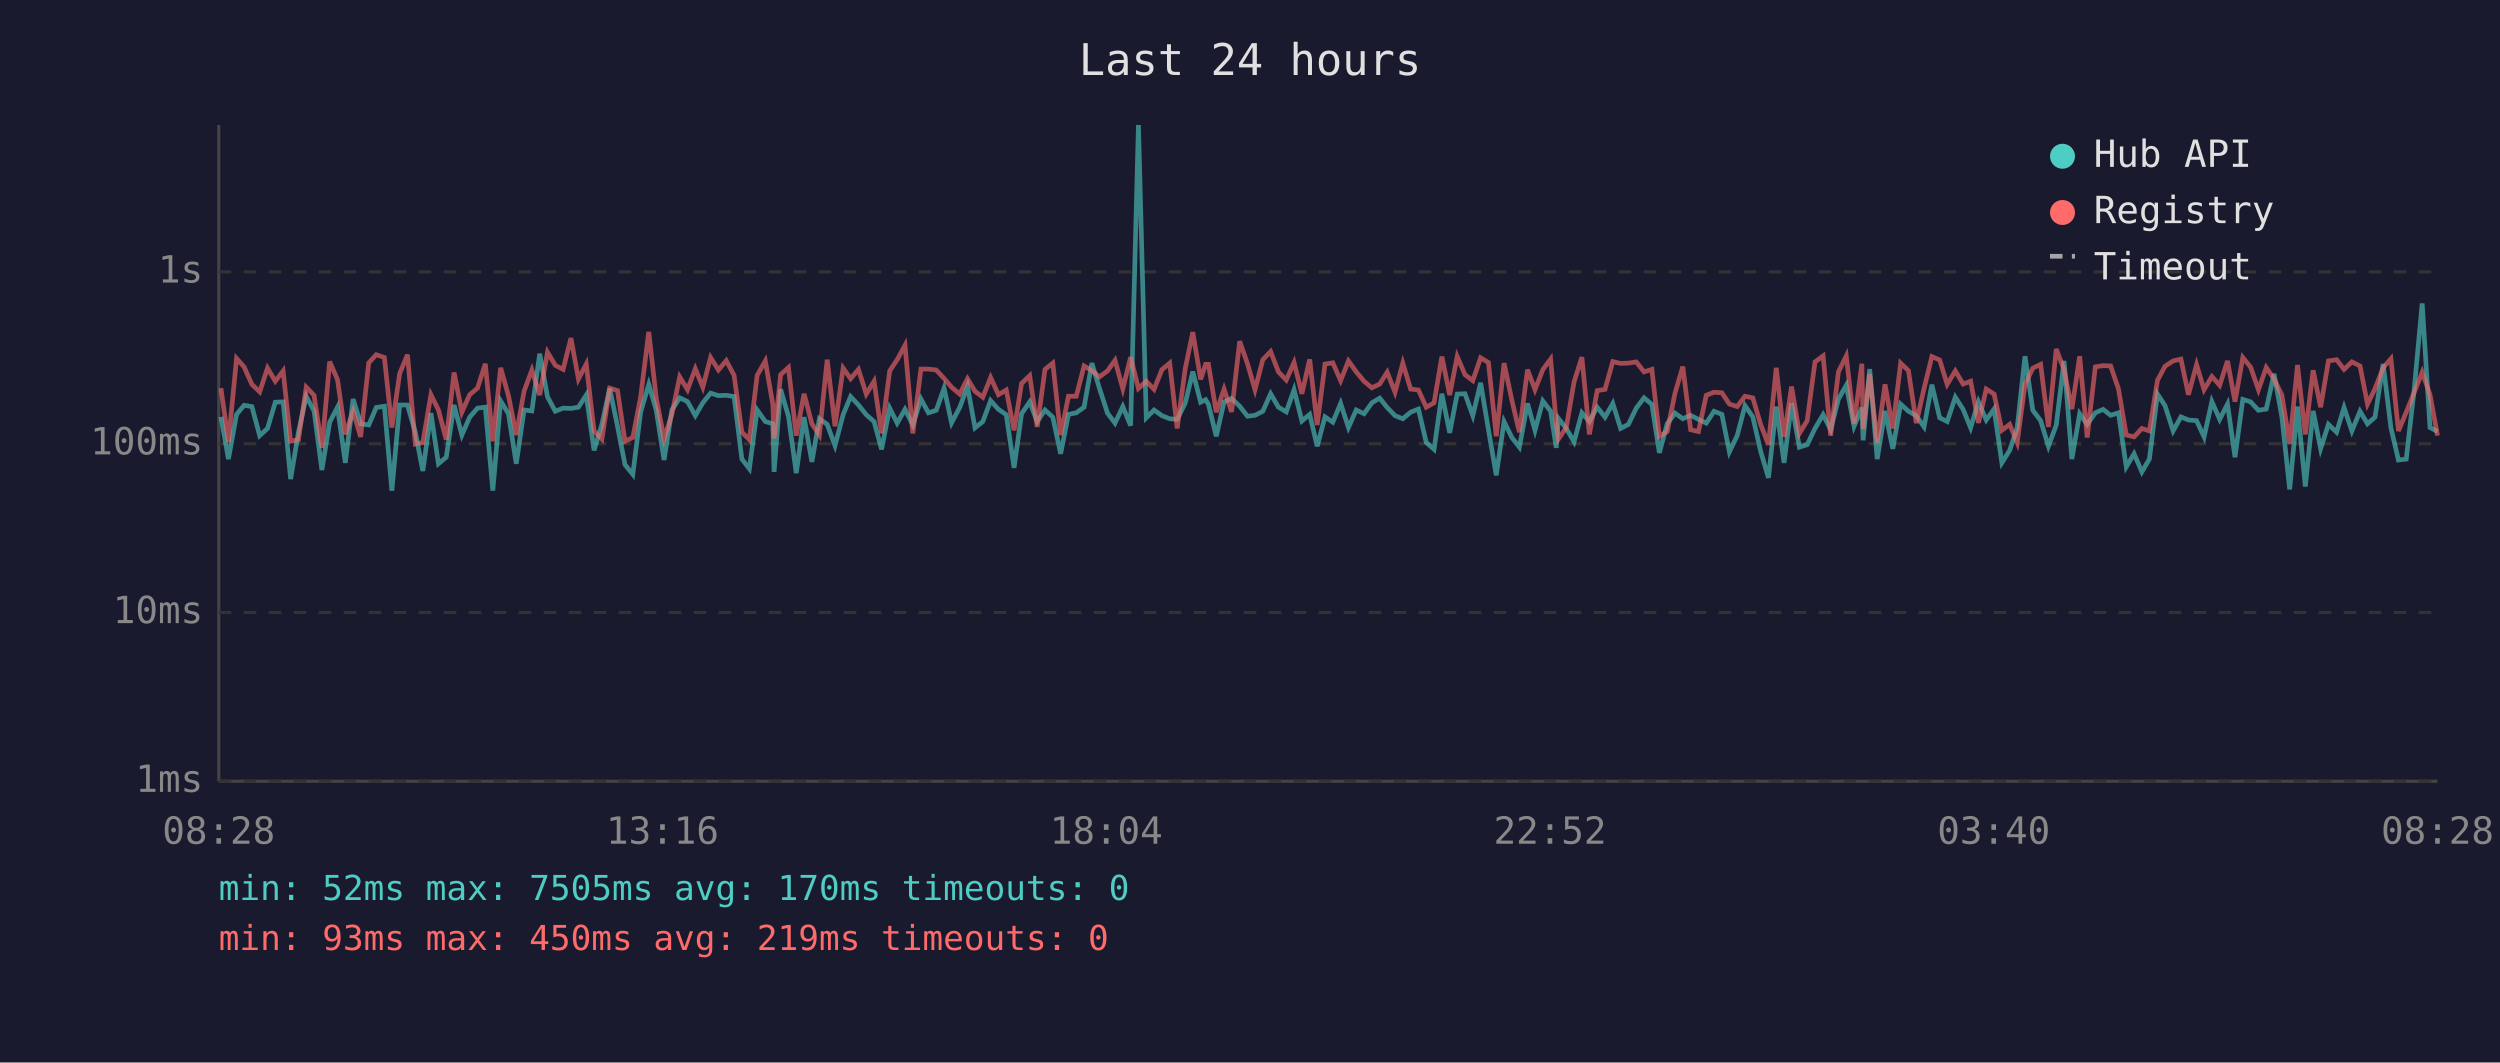
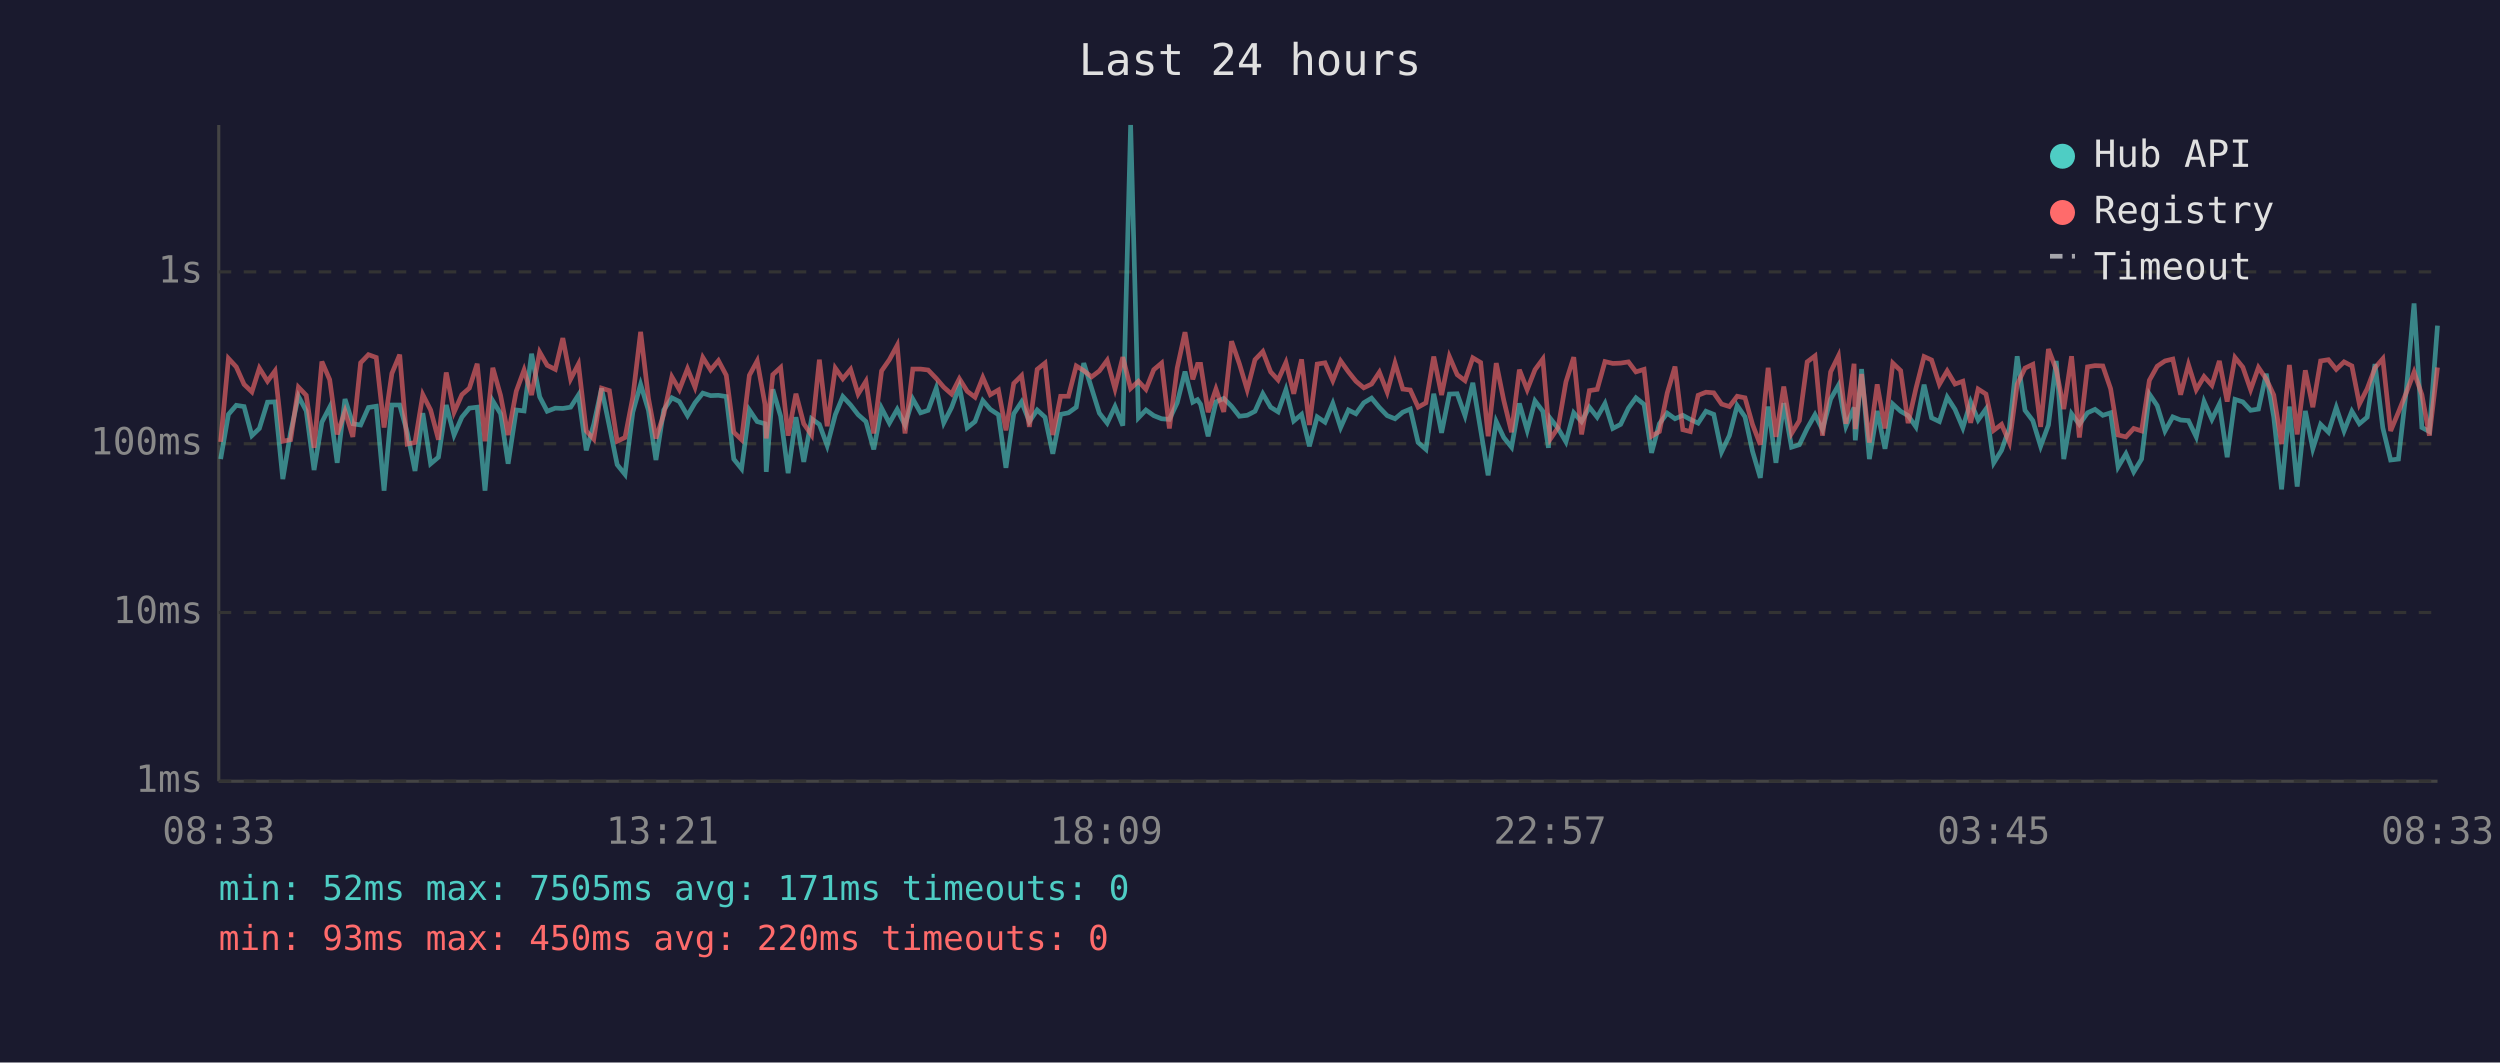
<svg xmlns="http://www.w3.org/2000/svg" viewBox="0 0 800 340" font-family="monospace" font-size="12">
  <rect width="800" height="340" fill="#1a1a2e" />
  <text x="400" y="24" fill="#e0e0e0" font-size="14" text-anchor="middle">Last 24 hours</text>
  <line x1="70" y1="40" x2="70" y2="250" stroke="#444" stroke-width="1" />
  <line x1="70" y1="250" x2="780" y2="250" stroke="#444" stroke-width="1" />
  <line x1="70" y1="250" x2="780" y2="250" stroke="#333" stroke-width="1" stroke-dasharray="4" />
  <text x="65" y="250" fill="#888" text-anchor="end" dominant-baseline="middle">1ms</text>
  <line x1="70" y1="196" x2="780" y2="196" stroke="#333" stroke-width="1" stroke-dasharray="4" />
  <text x="65" y="196" fill="#888" text-anchor="end" dominant-baseline="middle">10ms</text>
  <line x1="70" y1="142" x2="780" y2="142" stroke="#333" stroke-width="1" stroke-dasharray="4" />
  <text x="65" y="142" fill="#888" text-anchor="end" dominant-baseline="middle">100ms</text>
  <line x1="70" y1="87" x2="780" y2="87" stroke="#333" stroke-width="1" stroke-dasharray="4" />
  <text x="65" y="87" fill="#888" text-anchor="end" dominant-baseline="middle">1s</text>
-   <text x="70" y="270" fill="#888" text-anchor="middle">08:28</text>
-   <text x="212" y="270" fill="#888" text-anchor="middle">13:16</text>
-   <text x="354" y="270" fill="#888" text-anchor="middle">18:04</text>
-   <text x="496" y="270" fill="#888" text-anchor="middle">22:52</text>
-   <text x="638" y="270" fill="#888" text-anchor="middle">03:40</text>
-   <text x="780" y="270" fill="#888" text-anchor="middle">08:28</text>
-   <polyline points="70.7,133.4 73.1,146.9 75.7,132.6 78.1,129.7 80.6,130.1 83.1,139.4 85.6,137.1 88.1,128.7 90.6,128.6 93.0,153.3 95.5,138.3 98.0,126.8 100.5,131.5 103.0,150.4 105.5,135.1 108.0,130.3 110.5,148.1 113.0,127.7 115.4,135.6 118.0,136.0 120.4,130.4 123.0,130.0 125.4,157.0 127.9,129.6 130.4,129.6 132.9,138.3 135.3,150.7 137.9,132.2 140.3,148.4 142.8,146.3 145.3,129.6 147.8,139.2 150.3,133.5 152.8,130.6 155.3,130.3 157.7,157.0 160.2,128.3 162.7,132.4 165.2,148.4 167.7,131.2 170.2,131.5 172.7,113.2 175.2,127.0 177.7,131.6 180.2,130.6 182.7,130.7 185.1,130.3 187.6,126.4 190.1,144.1 192.6,135.8 195.1,124.3 197.6,136.4 200.0,148.7 202.5,151.8 205.0,131.9 207.6,123.0 210.0,131.3 212.5,147.2 215.0,131.2 217.5,127.3 220.0,128.5 222.5,133.0 224.9,128.9 227.4,125.8 229.9,126.6 232.4,126.5 234.9,126.9 237.4,146.9 239.8,150.0 242.3,131.2 244.9,134.9 247.3,135.6 247.7,151.0 249.8,124.6 252.3,133.2 254.8,151.4 257.3,133.5 259.8,147.8 262.2,134.0 264.7,135.8 267.2,142.6 269.8,132.7 272.2,126.9 274.7,129.6 277.2,132.7 279.7,134.9 282.1,143.8 284.7,130.6 287.1,135.4 289.6,131.0 292.1,136.0 294.7,127.7 297.1,132.1 299.6,131.3 302.1,124.2 304.5,135.3 307.1,130.4 309.6,123.7 312.0,136.9 314.5,134.9 317.0,128.2 319.5,131.0 322.0,132.7 324.5,149.7 326.9,132.4 329.5,128.6 331.9,134.9 334.4,131.2 336.9,133.5 339.4,145.2 341.9,132.6 344.4,132.1 346.9,130.3 349.4,116.2 351.8,124.2 354.4,132.2 356.8,135.4 359.3,130.1 361.8,136.2 364.3,40.0 366.8,133.7 369.3,131.2 371.8,133.0 374.3,134.0 376.7,134.2 379.3,128.9 381.7,118.9 384.2,128.7 385.8,127.9 386.7,129.4 389.2,139.6 391.7,128.6 394.1,127.5 396.7,130.0 399.2,133.2 401.6,132.9 404.1,131.6 406.6,126.0 409.1,130.3 411.6,131.8 414.1,124.7 416.6,134.7 419.1,132.6 421.5,142.8 424.0,133.4 426.5,135.1 429.0,129.1 431.5,136.8 434.0,131.2 436.5,132.4 439.0,128.9 441.5,127.4 443.9,130.4 446.4,133.0 448.9,134.0 451.4,131.9 453.9,130.9 456.4,141.6 458.9,143.8 461.4,126.0 463.9,138.5 466.3,126.1 468.8,126.0 471.3,133.0 473.8,122.5 476.3,137.5 478.8,152.1 481.3,134.9 483.8,140.0 486.2,143.1 488.8,129.1 491.2,137.7 493.7,128.3 496.2,131.6 498.0,143.3 498.7,133.9 501.2,137.1 503.7,141.4 506.2,132.1 508.6,134.9 511.1,130.3 513.6,133.5 516.1,129.1 518.6,137.1 521.1,135.8 523.6,130.6 526.1,127.3 528.6,129.4 531.0,144.9 533.5,135.6 536.0,132.2 538.5,134.0 541.0,132.9 543.5,134.2 546.0,135.4 548.5,131.6 551.0,132.6 553.4,144.6 555.9,139.4 558.4,129.8 560.9,133.4 563.4,144.4 565.9,152.9 568.4,130.1 570.9,148.1 573.3,129.0 575.8,143.1 578.3,142.3 580.8,137.1 583.4,132.7 585.8,137.5 588.3,127.7 590.8,123.3 593.3,136.4 595.8,130.4 596.2,140.9 598.3,118.1 600.7,146.9 603.2,131.5 605.7,143.6 608.2,129.3 610.7,131.6 613.2,133.0 615.7,136.6 618.2,123.1 620.7,133.7 623.1,134.9 625.7,127.1 628.2,131.0 630.6,136.9 633.1,128.6 635.6,134.4 638.1,130.9 640.6,148.1 643.1,144.1 645.5,136.9 648.0,114.0 650.5,131.3 653.0,134.6 655.5,142.8 658.0,136.0 660.5,115.5 663.0,146.9 665.5,132.4 667.9,135.8 670.5,132.1 673.0,131.0 675.4,132.9 677.9,132.1 680.4,149.4 682.9,145.2 685.4,151.0 687.8,146.9 690.4,126.1 692.8,129.8 695.4,137.9 697.9,133.4 700.3,134.4 702.9,134.6 705.3,139.8 707.8,128.5 710.3,134.2 712.8,129.3 715.2,146.3 717.7,127.8 720.2,128.6 722.7,131.3 725.2,130.9 727.7,119.6 730.2,133.4 732.7,156.6 735.2,130.1 737.7,155.7 740.2,131.5 742.6,143.6 745.1,135.8 747.7,138.3 750.1,130.4 752.6,137.9 755.2,131.6 757.6,135.6 760.0,133.5 762.6,116.5 765.1,136.9 767.5,147.2 770.0,146.9 772.5,125.0 775.1,97.1 777.6,136.8 780.0,138.1" fill="none" stroke="#4ecdc4" stroke-width="1.5" opacity="0.6" />
-   <polyline points="70.7,124.2 73.1,141.4 75.7,114.7 78.1,117.4 80.6,123.0 83.1,125.4 85.6,117.8 88.1,122.0 90.6,118.7 93.0,141.2 95.5,140.7 98.0,123.9 100.5,126.5 103.0,143.3 105.5,115.7 108.0,121.5 110.5,139.0 113.0,131.6 115.4,139.8 118.0,116.1 120.4,113.5 123.0,114.4 125.4,136.8 127.9,119.5 130.4,113.5 132.9,142.1 135.3,141.6 137.9,126.3 140.3,131.2 142.8,140.7 145.3,119.2 147.8,131.9 150.3,126.3 152.8,124.2 155.3,116.4 157.7,141.2 160.2,117.7 162.7,126.6 165.2,139.2 167.7,125.2 170.2,118.4 172.7,126.4 175.2,112.7 177.7,116.9 180.2,118.2 182.7,108.2 185.1,121.3 187.6,116.5 190.1,137.9 192.6,140.5 195.1,124.2 197.6,125.0 200.0,141.2 202.5,140.0 205.0,127.1 207.6,106.2 210.0,127.4 212.5,140.3 215.0,132.6 217.5,120.6 220.0,124.7 222.5,118.0 224.9,123.9 227.4,114.4 229.9,118.4 232.4,115.4 234.9,120.1 237.4,138.3 239.8,140.7 242.3,120.1 244.9,115.5 247.3,129.4 247.7,140.3 249.8,119.9 252.3,117.6 254.8,139.4 257.3,126.0 259.8,135.6 262.2,139.2 264.7,115.1 267.2,136.4 269.8,117.8 272.2,121.2 274.7,118.2 277.2,126.1 279.7,122.0 282.1,138.7 284.7,118.7 287.1,115.1 289.6,110.5 292.1,138.7 294.7,118.1 297.1,118.1 299.6,118.4 302.1,121.1 304.5,123.9 307.1,126.1 309.6,121.2 312.0,125.2 314.5,127.1 317.0,120.8 319.5,126.3 322.0,124.8 324.5,137.7 326.9,122.7 329.5,120.2 331.9,136.6 334.4,118.2 336.9,116.2 339.4,139.2 341.9,126.8 344.4,126.8 346.9,117.1 349.4,118.6 351.8,120.6 354.4,118.7 356.8,115.3 359.3,124.4 361.8,114.3 364.3,124.3 366.8,122.0 369.3,124.6 371.8,118.3 374.3,116.2 376.7,137.1 379.3,117.8 381.7,106.3 384.2,121.4 385.8,116.6 386.7,116.6 389.2,131.9 391.7,124.5 394.1,131.8 396.7,109.2 399.2,116.4 401.6,124.7 404.1,115.1 406.6,112.5 409.1,119.0 411.6,121.6 414.1,116.0 416.6,126.0 419.1,115.0 421.5,136.0 424.0,116.5 426.5,116.1 429.0,121.8 431.5,115.5 434.0,119.0 436.5,122.0 439.0,124.1 441.5,122.9 443.9,119.1 446.4,125.5 448.9,116.2 451.4,124.5 453.9,124.8 456.4,130.3 458.9,128.9 461.4,114.1 463.9,126.4 466.3,114.1 468.8,119.9 471.3,121.8 473.8,114.5 476.3,116.0 478.8,139.6 481.3,116.2 483.8,128.1 486.2,138.3 488.8,118.3 491.2,124.7 493.7,118.3 496.2,114.9 498.0,135.4 498.7,140.5 501.2,136.8 503.7,122.2 506.2,114.3 508.6,139.0 511.1,125.0 513.6,124.6 516.1,115.7 518.6,116.3 521.1,116.2 523.6,115.8 526.1,119.0 528.6,118.2 531.0,139.6 533.5,138.1 536.0,125.8 538.5,117.3 541.0,137.5 543.5,138.1 546.0,126.5 548.5,125.5 551.0,125.7 553.4,129.3 555.9,130.1 558.4,126.8 560.9,127.3 563.4,135.8 565.9,142.3 568.4,117.7 570.9,139.8 573.3,123.7 575.8,138.7 578.3,134.6 580.8,115.8 583.4,113.9 585.8,139.4 588.3,119.0 590.8,113.9 593.3,135.6 595.8,116.4 596.2,137.3 598.3,119.7 600.7,141.6 603.2,123.0 605.7,137.1 608.2,116.2 610.7,118.6 613.2,135.4 615.7,124.3 618.2,114.1 620.7,115.2 623.1,123.0 625.7,118.7 628.2,122.9 630.6,122.0 633.1,135.3 635.6,124.5 638.1,126.1 640.6,137.7 643.1,135.8 645.5,141.6 648.0,123.0 650.5,117.8 653.0,116.6 655.5,136.6 658.0,111.7 660.5,118.3 663.0,130.9 665.5,114.0 667.9,140.0 670.5,117.4 673.0,117.0 675.4,117.1 677.9,124.4 680.4,139.2 682.9,139.8 685.4,137.1 687.8,137.9 690.4,121.7 692.8,117.2 695.4,115.5 697.9,114.9 700.3,126.3 702.9,116.7 705.3,124.7 707.8,120.5 710.3,123.3 712.8,115.5 715.2,128.5 717.7,114.4 720.2,117.5 722.7,124.7 725.2,117.6 727.7,121.3 730.2,126.4 732.7,142.1 735.2,116.8 737.7,139.0 740.2,118.5 742.6,130.3 745.1,115.5 747.7,115.1 750.1,118.2 752.6,115.8 755.2,117.1 757.6,129.3 760.0,124.4 762.6,117.7 765.1,114.8 767.5,137.9 770.0,131.9 772.5,125.7 775.1,119.1 777.6,126.3 780.0,139.4" fill="none" stroke="#ff6b6b" stroke-width="1.5" opacity="0.6" />
+   <text x="70" y="270" fill="#888" text-anchor="middle">08:33</text>
+   <text x="212" y="270" fill="#888" text-anchor="middle">13:21</text>
+   <text x="354" y="270" fill="#888" text-anchor="middle">18:09</text>
+   <text x="496" y="270" fill="#888" text-anchor="middle">22:57</text>
+   <text x="638" y="270" fill="#888" text-anchor="middle">03:45</text>
+   <text x="780" y="270" fill="#888" text-anchor="middle">08:33</text>
+   <polyline points="70.6,146.9 73.1,132.6 75.6,129.7 78.1,130.1 80.6,139.4 83.0,137.1 85.6,128.7 88.0,128.6 90.5,153.3 93.0,138.3 95.5,126.8 98.0,131.5 100.5,150.4 103.0,135.1 105.5,130.3 107.9,148.1 110.4,127.7 112.9,135.6 115.4,136.0 117.9,130.4 120.4,130.0 122.9,157.0 125.4,129.6 127.9,129.6 130.3,138.3 132.8,150.7 135.3,132.2 137.8,148.4 140.3,146.3 142.8,129.6 145.3,139.2 147.8,133.5 150.2,130.6 152.7,130.3 155.2,157.0 157.7,128.3 160.2,132.4 162.6,148.4 165.2,131.2 167.7,131.5 170.1,113.2 172.7,127.0 175.1,131.6 177.7,130.6 180.1,130.7 182.6,130.3 185.1,126.4 187.6,144.1 190.0,135.8 192.5,124.3 195.0,136.4 197.5,148.7 200.0,151.8 202.5,131.9 205.0,123.0 207.5,131.3 209.9,147.2 212.4,131.2 215.0,127.3 217.4,128.5 220.0,133.0 222.4,128.9 224.9,125.8 227.4,126.6 229.9,126.5 232.4,126.9 234.8,146.9 237.3,150.0 239.8,131.2 242.3,134.9 244.8,135.6 245.2,151.0 247.3,124.6 249.8,133.2 252.2,151.4 254.7,133.5 257.2,147.8 259.7,134.0 262.2,135.8 264.7,142.6 267.3,132.7 269.7,126.9 272.2,129.6 274.6,132.7 277.1,134.9 279.6,143.8 282.1,130.6 284.6,135.4 287.1,131.0 289.6,136.0 292.1,127.7 294.6,132.1 297.0,131.3 299.6,124.2 302.0,135.3 304.5,130.4 307.0,123.7 309.5,136.9 312.0,134.9 314.5,128.2 316.9,131.0 319.5,132.7 321.9,149.7 324.4,132.4 326.9,128.6 329.4,134.9 331.9,131.2 334.4,133.5 336.9,145.2 339.4,132.6 341.9,132.1 344.4,130.3 346.8,116.2 349.3,124.2 351.8,132.2 354.3,135.4 356.8,130.1 359.3,136.2 361.8,40.0 364.3,133.7 366.7,131.2 369.2,133.0 371.7,134.0 374.2,134.2 376.7,128.9 379.2,118.9 381.7,128.7 383.2,127.9 384.2,129.4 386.6,139.6 389.1,128.6 391.6,127.5 394.1,130.0 396.6,133.2 399.1,132.9 401.6,131.6 404.1,126.0 406.6,130.3 409.0,131.8 411.5,124.7 414.0,134.7 416.5,132.6 419.0,142.8 421.5,133.4 424.0,135.1 426.5,129.1 429.0,136.8 431.5,131.2 433.9,132.4 436.4,128.9 438.9,127.4 441.4,130.4 443.9,133.0 446.4,134.0 448.9,131.9 451.3,130.9 453.8,141.6 456.3,143.8 458.8,126.0 461.3,138.5 463.8,126.1 466.3,126.0 468.8,133.0 471.3,122.5 473.8,137.5 476.2,152.1 478.8,134.9 481.2,140.0 483.7,143.1 486.2,129.1 488.7,137.7 491.2,128.3 493.7,131.6 495.5,143.3 496.1,133.9 498.6,137.1 501.1,141.4 503.6,132.1 506.1,134.9 508.6,130.3 511.1,133.5 513.6,129.1 516.1,137.1 518.6,135.8 521.1,130.6 523.5,127.3 526.1,129.4 528.5,144.9 531.0,135.6 533.5,132.2 536.0,134.0 538.5,132.9 540.9,134.2 543.4,135.4 545.9,131.6 548.4,132.6 550.9,144.6 553.4,139.4 555.9,129.8 558.4,133.4 560.8,144.4 563.3,152.9 565.8,130.1 568.3,148.1 570.8,129.0 573.3,143.1 575.8,142.3 578.3,137.1 580.8,132.7 583.2,137.5 585.8,127.7 588.3,123.3 590.7,136.4 593.3,130.4 593.7,140.9 595.7,118.1 598.2,146.9 600.7,131.5 603.2,143.6 605.7,129.3 608.2,131.6 610.6,133.0 613.1,136.6 615.7,123.1 618.1,133.7 620.6,134.9 623.1,127.1 625.6,131.0 628.1,136.9 630.6,128.6 633.0,134.4 635.5,130.9 638.0,148.1 640.5,144.1 643.0,136.9 645.5,114.0 648.0,131.3 650.5,134.6 653.0,142.8 655.5,136.0 658.0,115.5 660.4,146.9 662.9,132.4 665.4,135.8 668.0,132.1 670.4,131.0 672.9,132.9 675.4,132.1 677.8,149.4 680.3,145.2 682.8,151.0 685.3,146.9 687.8,126.1 690.3,129.8 692.8,137.9 695.3,133.4 697.8,134.4 700.3,134.6 702.8,139.8 705.3,128.5 707.8,134.2 710.2,129.3 712.7,146.3 715.2,127.8 717.7,128.6 720.2,131.3 722.7,130.9 725.2,119.6 727.6,133.4 730.1,156.6 732.6,130.1 735.1,155.7 737.7,131.5 740.1,143.6 742.6,135.8 745.1,138.3 747.6,130.4 750.1,137.9 752.6,131.6 755.0,135.6 757.5,133.5 760.0,116.5 762.5,136.9 765.0,147.2 767.5,146.9 770.0,125.0 772.5,97.1 775.0,136.8 777.4,138.1 780.0,104.2" fill="none" stroke="#4ecdc4" stroke-width="1.5" opacity="0.6" />
+   <polyline points="70.6,141.4 73.1,114.7 75.6,117.4 78.1,123.0 80.6,125.4 83.0,117.8 85.6,122.0 88.0,118.7 90.5,141.2 93.0,140.7 95.5,123.9 98.0,126.5 100.5,143.3 103.0,115.7 105.5,121.5 107.9,139.0 110.4,131.6 112.9,139.8 115.4,116.1 117.9,113.5 120.4,114.4 122.9,136.8 125.4,119.5 127.9,113.5 130.3,142.1 132.8,141.6 135.3,126.3 137.8,131.2 140.3,140.7 142.8,119.2 145.3,131.9 147.8,126.3 150.2,124.2 152.7,116.4 155.2,141.2 157.7,117.7 160.2,126.6 162.6,139.2 165.2,125.2 167.7,118.4 170.1,126.4 172.7,112.7 175.1,116.9 177.7,118.2 180.1,108.2 182.6,121.3 185.1,116.5 187.6,137.9 190.0,140.5 192.5,124.2 195.0,125.0 197.5,141.2 200.0,140.0 202.5,127.1 205.0,106.2 207.5,127.4 209.9,140.3 212.4,132.6 215.0,120.6 217.4,124.7 220.0,118.0 222.4,123.9 224.9,114.4 227.4,118.4 229.9,115.4 232.4,120.1 234.8,138.3 237.3,140.7 239.8,120.1 242.3,115.5 244.8,129.4 245.2,140.3 247.3,119.9 249.8,117.6 252.2,139.4 254.7,126.0 257.2,135.6 259.7,139.2 262.2,115.1 264.7,136.4 267.3,117.8 269.7,121.2 272.2,118.2 274.6,126.1 277.1,122.0 279.6,138.7 282.1,118.7 284.6,115.1 287.1,110.5 289.6,138.7 292.1,118.1 294.6,118.1 297.0,118.4 299.6,121.1 302.0,123.9 304.5,126.1 307.0,121.2 309.5,125.2 312.0,127.1 314.5,120.8 316.9,126.3 319.5,124.8 321.9,137.7 324.4,122.7 326.9,120.2 329.4,136.6 331.9,118.2 334.4,116.2 336.9,139.2 339.4,126.8 341.9,126.8 344.4,117.1 346.8,118.6 349.3,120.6 351.8,118.7 354.3,115.3 356.8,124.4 359.3,114.3 361.8,124.3 364.3,122.0 366.7,124.6 369.2,118.3 371.7,116.2 374.2,137.1 376.7,117.8 379.2,106.3 381.7,121.4 383.2,116.6 384.2,116.6 386.6,131.9 389.1,124.5 391.6,131.8 394.1,109.2 396.6,116.4 399.1,124.7 401.6,115.1 404.1,112.5 406.6,119.0 409.0,121.6 411.5,116.0 414.0,126.0 416.5,115.0 419.0,136.0 421.5,116.5 424.0,116.1 426.5,121.8 429.0,115.5 431.5,119.0 433.9,122.0 436.4,124.1 438.9,122.9 441.4,119.1 443.9,125.5 446.4,116.2 448.9,124.5 451.3,124.8 453.8,130.3 456.3,128.9 458.8,114.1 461.3,126.4 463.8,114.1 466.3,119.9 468.8,121.8 471.3,114.5 473.8,116.0 476.2,139.6 478.8,116.2 481.2,128.1 483.7,138.3 486.2,118.3 488.7,124.7 491.2,118.3 493.7,114.9 495.5,135.4 496.1,140.5 498.6,136.8 501.1,122.2 503.6,114.3 506.1,139.0 508.6,125.0 511.1,124.6 513.6,115.7 516.1,116.3 518.6,116.2 521.1,115.8 523.5,119.0 526.1,118.2 528.5,139.6 531.0,138.1 533.5,125.8 536.0,117.3 538.5,137.5 540.9,138.1 543.4,126.5 545.9,125.5 548.4,125.7 550.9,129.3 553.4,130.1 555.9,126.8 558.4,127.3 560.8,135.8 563.3,142.3 565.8,117.7 568.3,139.8 570.8,123.7 573.3,138.7 575.8,134.6 578.3,115.8 580.8,113.9 583.2,139.4 585.8,119.0 588.3,113.9 590.7,135.6 593.3,116.4 593.7,137.3 595.7,119.7 598.2,141.6 600.7,123.0 603.2,137.1 605.7,116.2 608.2,118.6 610.6,135.4 613.1,124.3 615.7,114.1 618.1,115.2 620.6,123.0 623.1,118.7 625.6,122.9 628.1,122.0 630.6,135.3 633.0,124.5 635.5,126.1 638.0,137.7 640.5,135.8 643.0,141.6 645.5,123.0 648.0,117.8 650.5,116.6 653.0,136.6 655.5,111.7 658.0,118.3 660.4,130.9 662.9,114.0 665.4,140.0 668.0,117.4 670.4,117.0 672.9,117.1 675.4,124.4 677.8,139.2 680.3,139.8 682.8,137.1 685.3,137.9 687.8,121.7 690.3,117.2 692.8,115.5 695.3,114.9 697.8,126.3 700.3,116.7 702.8,124.7 705.3,120.5 707.8,123.3 710.2,115.5 712.7,128.5 715.2,114.4 717.7,117.5 720.2,124.7 722.7,117.6 725.2,121.3 727.6,126.4 730.1,142.1 732.6,116.8 735.1,139.0 737.7,118.5 740.1,130.3 742.6,115.5 745.1,115.1 747.6,118.2 750.1,115.8 752.6,117.1 755.0,129.3 757.5,124.4 760.0,117.7 762.5,114.8 765.0,137.9 767.5,131.9 770.0,125.7 772.5,119.1 775.0,126.3 777.4,139.4 780.0,117.6" fill="none" stroke="#ff6b6b" stroke-width="1.5" opacity="0.6" />
  <circle cx="660" cy="50" r="4" fill="#4ecdc4" />
  <text x="670" y="50" fill="#e0e0e0" dominant-baseline="middle">Hub API</text>
  <circle cx="660" cy="68" r="4" fill="#ff6b6b" />
  <text x="670" y="68" fill="#e0e0e0" dominant-baseline="middle">Registry</text>
  <line x1="656" y1="82" x2="664" y2="82" stroke="#e0e0e0" stroke-width="1.5" stroke-dasharray="4,3" opacity="0.7" />
  <text x="670" y="86" fill="#e0e0e0" dominant-baseline="middle">Timeout</text>
-   <text x="70" y="288" fill="#4ecdc4" font-size="11">min: 52ms  max: 7505ms  avg: 170ms  timeouts: 0</text>
-   <text x="70" y="304" fill="#ff6b6b" font-size="11">min: 93ms  max: 450ms  avg: 219ms  timeouts: 0</text>
+   <text x="70" y="288" fill="#4ecdc4" font-size="11">min: 52ms  max: 7505ms  avg: 171ms  timeouts: 0</text>
+   <text x="70" y="304" fill="#ff6b6b" font-size="11">min: 93ms  max: 450ms  avg: 220ms  timeouts: 0</text>
</svg>
